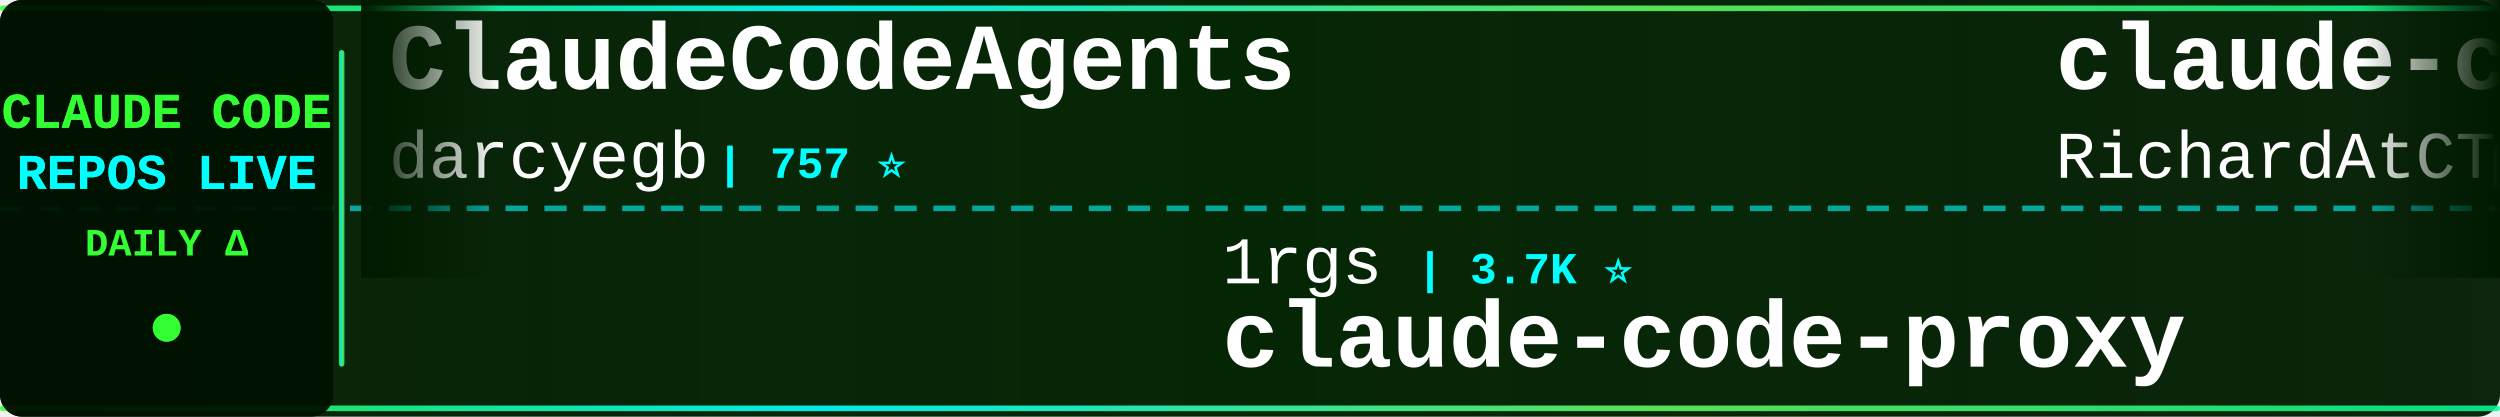
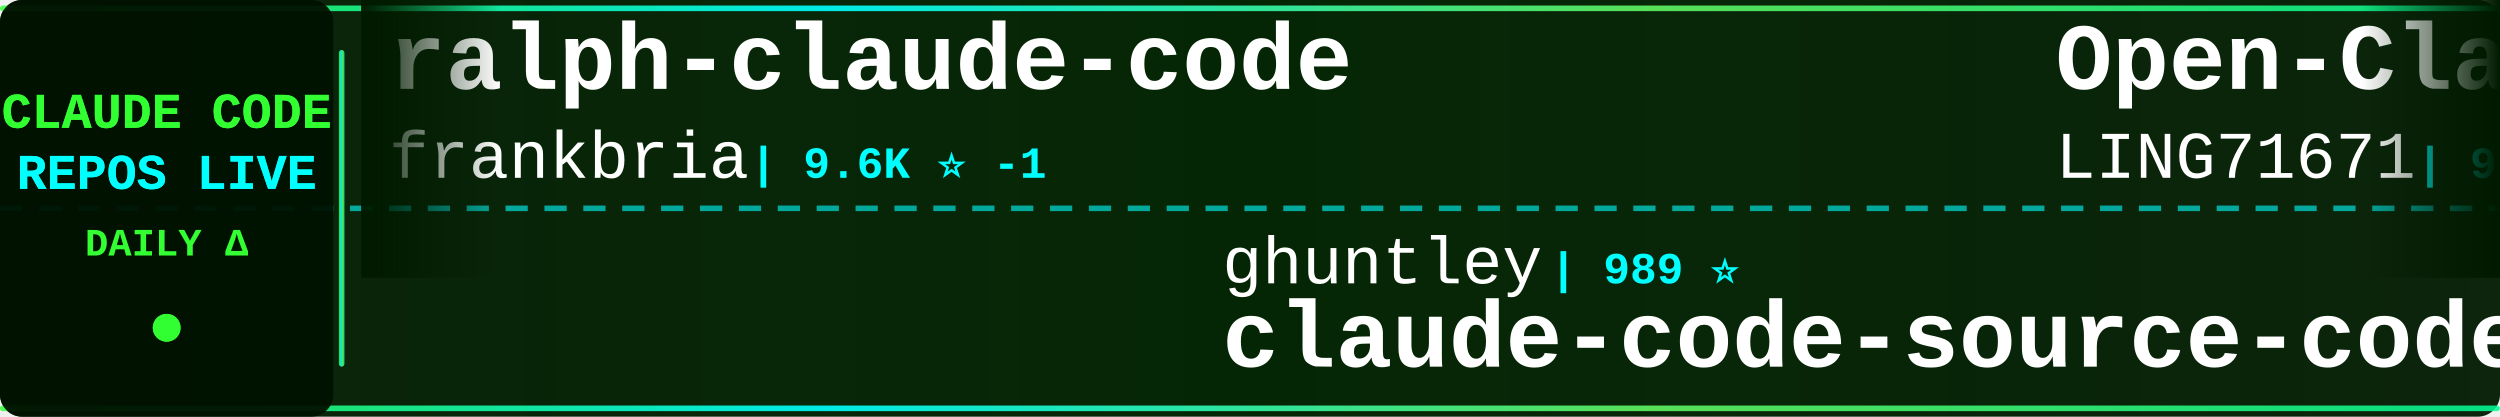
<svg xmlns="http://www.w3.org/2000/svg" width="900" height="150">
  <defs>
    <linearGradient id="tickerBg" x1="0%" y1="0%" x2="100%" y2="0%">
      <stop offset="0%" style="stop-color:#001a00;stop-opacity:0.95" />
      <stop offset="50%" style="stop-color:#002200;stop-opacity:0.98" />
      <stop offset="100%" style="stop-color:#001a00;stop-opacity:0.95" />
    </linearGradient>
    <linearGradient id="borderGrad" x1="0%" y1="0%" x2="100%" y2="0%">
      <stop offset="0%" style="stop-color:#33ff33;stop-opacity:0.85">
        <animate attributeName="stop-opacity" values="0.85;1;0.85" dur="2s" repeatCount="indefinite" />
      </stop>
      <stop offset="33%" style="stop-color:#00ffff;stop-opacity:0.9">
        <animate attributeName="stop-opacity" values="0.9;1;0.9" dur="2.2s" repeatCount="indefinite" />
      </stop>
      <stop offset="66%" style="stop-color:#66ff66;stop-opacity:0.85">
        <animate attributeName="stop-opacity" values="0.85;1;0.85" dur="1.8s" repeatCount="indefinite" />
      </stop>
      <stop offset="100%" style="stop-color:#00ff99;stop-opacity:0.85">
        <animate attributeName="stop-opacity" values="0.85;1;0.85" dur="2s" repeatCount="indefinite" />
      </stop>
    </linearGradient>
    <filter id="textGlow">
      <feGaussianBlur stdDeviation="0.1" result="coloredBlur" />
      <feMerge>
        <feMergeNode in="coloredBlur" />
        <feMergeNode in="SourceGraphic" />
      </feMerge>
    </filter>
    <filter id="metricGlow">
      <feGaussianBlur stdDeviation="0.2" result="coloredBlur" />
      <feMerge>
        <feMergeNode in="coloredBlur" />
        <feMergeNode in="SourceGraphic" />
      </feMerge>
    </filter>
    <linearGradient id="leftFade" x1="0%" y1="0%" x2="100%" y2="0%">
      <stop offset="0%" style="stop-color:#001a00;stop-opacity:1" />
      <stop offset="100%" style="stop-color:#001a00;stop-opacity:0" />
    </linearGradient>
    <linearGradient id="rightFade" x1="0%" y1="0%" x2="100%" y2="0%">
      <stop offset="0%" style="stop-color:#001a00;stop-opacity:0" />
      <stop offset="100%" style="stop-color:#001a00;stop-opacity:1" />
    </linearGradient>
  </defs>
  <rect width="900" height="150" fill="url(#tickerBg)" rx="8" />
  <rect x="0" y="2" width="900" height="2" fill="url(#borderGrad)" rx="1" />
  <rect x="0" y="146" width="900" height="2" fill="url(#borderGrad)" rx="1" />
  <line x1="0" y1="75" x2="900" y2="75" stroke="#00ffff" stroke-width="2" stroke-dasharray="8 6" opacity="0.6" />
  <rect x="0" y="0" width="120" height="150" fill="#001100" opacity="0.95" rx="8" />
  <text x="60" y="46" font-family="'Courier New', monospace" font-size="18" font-weight="bold" fill="#33ff33" text-anchor="middle" filter="url(#textGlow)">
    CLAUDE CODE
  </text>
  <text x="60" y="68" font-family="'Courier New', monospace" font-size="18" font-weight="bold" fill="#00ffff" text-anchor="middle" filter="url(#textGlow)">
    REPOS LIVE
  </text>
  <text x="60" y="92" font-family="'Courier New', monospace" font-size="14" font-weight="bold" fill="#33ff33" text-anchor="middle">
    DAILY Δ
  </text>
  <circle cx="60" cy="118" r="5" fill="#33ff33" filter="url(#metricGlow)">
    <animate attributeName="r" values="4;6;4" dur="1.5s" repeatCount="indefinite" />
    <animate attributeName="opacity" values="0.6;1;0.6" dur="1.5s" repeatCount="indefinite" />
  </circle>
  <rect x="122" y="18" width="2" height="114" fill="url(#borderGrad)" rx="1" />
  <clipPath id="tickerClip">
    <rect x="130" y="0" width="770" height="150" />
  </clipPath>
  <g clip-path="url(#tickerClip)">
    <g id="tickerItems">
      <animateTransform attributeName="transform" attributeType="XML" type="translate" from="0 0" to="-3000 0" dur="54s" repeatCount="indefinite" />
      <g transform="translate(0, 0)">
-         <text x="140" y="32" font-family="'Courier New', monospace" font-size="34" font-weight="bold" fill="#ffffff">ClaudeCodeAgents</text>
-         <text x="140" y="64" font-family="'Courier New', monospace" font-size="24" font-weight="normal" fill="#ffffff" opacity="1.0">darcyegb</text>
-         <text x="258" y="64" font-family="'Courier New', monospace" font-size="16" font-weight="bold" fill="#00ffff"> | 757 ⭐</text>
+         <text x="140" y="32" font-family="'Courier New', monospace" font-size="34" font-weight="bold" fill="#ffffff">ralph-claude-code</text>
+         <text x="140" y="64" font-family="'Courier New', monospace" font-size="24" font-weight="normal" fill="#ffffff" opacity="1.0">frankbria</text>
+         <text x="270" y="64" font-family="'Courier New', monospace" font-size="16" font-weight="bold" fill="#00ffff"> | 9.6K ⭐ -1</text>
      </g>
      <g transform="translate(300, 0)">
-         <text x="140" y="102" font-family="'Courier New', monospace" font-size="24" font-weight="normal" fill="#ffffff" opacity="1.0">1rgs</text>
-         <text x="210" y="102" font-family="'Courier New', monospace" font-size="16" font-weight="bold" fill="#00ffff"> | 3.7K ⭐</text>
-         <text x="140" y="132" font-family="'Courier New', monospace" font-size="34" font-weight="bold" fill="#ffffff">claude-code-proxy</text>
+         <text x="140" y="102" font-family="'Courier New', monospace" font-size="24" font-weight="normal" fill="#ffffff" opacity="1.0">ghuntley</text>
+         <text x="258" y="102" font-family="'Courier New', monospace" font-size="16" font-weight="bold" fill="#00ffff"> | 989 ⭐</text>
+         <text x="140" y="132" font-family="'Courier New', monospace" font-size="34" font-weight="bold" fill="#ffffff">claude-code-source-code-...</text>
      </g>
      <g transform="translate(600, 0)">
-         <text x="140" y="32" font-family="'Courier New', monospace" font-size="34" font-weight="bold" fill="#ffffff">claude-code-telegram</text>
-         <text x="140" y="64" font-family="'Courier New', monospace" font-size="24" font-weight="normal" fill="#ffffff" opacity="1.0">RichardAtCT</text>
-         <text x="294" y="64" font-family="'Courier New', monospace" font-size="16" font-weight="bold" fill="#00ffff"> | 2.8K ⭐</text>
+         <text x="140" y="32" font-family="'Courier New', monospace" font-size="34" font-weight="bold" fill="#ffffff">Open-ClaudeCode</text>
+         <text x="140" y="64" font-family="'Courier New', monospace" font-size="24" font-weight="normal" fill="#ffffff" opacity="1.0">LING71671</text>
+         <text x="270" y="64" font-family="'Courier New', monospace" font-size="16" font-weight="bold" fill="#00ffff"> | 934 ⭐</text>
      </g>
      <g transform="translate(900, 0)">
-         <text x="140" y="102" font-family="'Courier New', monospace" font-size="24" font-weight="normal" fill="#ffffff" opacity="1.0">VoltAgent</text>
-         <text x="270" y="102" font-family="'Courier New', monospace" font-size="16" font-weight="bold" fill="#00ffff"> | 24.2K ⭐ +1</text>
-         <text x="140" y="132" font-family="'Courier New', monospace" font-size="34" font-weight="bold" fill="#ffffff">awesome-claude-code-suba...</text>
+         <text x="140" y="102" font-family="'Courier New', monospace" font-size="24" font-weight="normal" fill="#ffffff" opacity="1.0">chauncygu</text>
+         <text x="270" y="102" font-family="'Courier New', monospace" font-size="16" font-weight="bold" fill="#00ffff"> | 2.8K ⭐</text>
+         <text x="140" y="132" font-family="'Courier New', monospace" font-size="34" font-weight="bold" fill="#ffffff">collection-claude-code-s...</text>
      </g>
      <g transform="translate(1200, 0)">
-         <text x="140" y="32" font-family="'Courier New', monospace" font-size="34" font-weight="bold" fill="#ffffff">Claude-code</text>
-         <text x="140" y="64" font-family="'Courier New', monospace" font-size="24" font-weight="normal" fill="#ffffff" opacity="1.0">zstmfhy</text>
-         <text x="246" y="64" font-family="'Courier New', monospace" font-size="16" font-weight="bold" fill="#00ffff"> | 190 ⭐</text>
+         <text x="140" y="32" font-family="'Courier New', monospace" font-size="34" font-weight="bold" fill="#ffffff">Auto-claude-code-researc...</text>
+         <text x="140" y="64" font-family="'Courier New', monospace" font-size="24" font-weight="normal" fill="#ffffff" opacity="1.0">wanshuiyin</text>
+         <text x="282" y="64" font-family="'Courier New', monospace" font-size="16" font-weight="bold" fill="#00ffff"> | 14.4K ⭐ +6</text>
      </g>
      <g transform="translate(1500, 0)">
-         <text x="140" y="102" font-family="'Courier New', monospace" font-size="24" font-weight="normal" fill="#ffffff" opacity="1.0">disler</text>
-         <text x="234" y="102" font-family="'Courier New', monospace" font-size="16" font-weight="bold" fill="#00ffff"> | 1.6K ⭐</text>
-         <text x="140" y="132" font-family="'Courier New', monospace" font-size="34" font-weight="bold" fill="#ffffff">pi-vs-claude-code</text>
+         <text x="140" y="102" font-family="'Courier New', monospace" font-size="24" font-weight="normal" fill="#ffffff" opacity="1.0">AprilNEA</text>
+         <text x="258" y="102" font-family="'Courier New', monospace" font-size="16" font-weight="bold" fill="#00ffff"> | 392 ⭐</text>
+         <text x="140" y="132" font-family="'Courier New', monospace" font-size="34" font-weight="bold" fill="#ffffff">claude-code-source</text>
      </g>
      <g transform="translate(1800, 0)">
-         <text x="140" y="32" font-family="'Courier New', monospace" font-size="34" font-weight="bold" fill="#ffffff">claude-code-ultimate-gui...</text>
-         <text x="140" y="64" font-family="'Courier New', monospace" font-size="24" font-weight="normal" fill="#ffffff" opacity="1.0">FlorianBruniaux</text>
-         <text x="342" y="64" font-family="'Courier New', monospace" font-size="16" font-weight="bold" fill="#00ffff"> | 5.7K ⭐ +2</text>
+         <text x="140" y="32" font-family="'Courier New', monospace" font-size="34" font-weight="bold" fill="#ffffff">claude-code-reverse</text>
+         <text x="140" y="64" font-family="'Courier New', monospace" font-size="24" font-weight="normal" fill="#ffffff" opacity="1.0">Yuyz0112</text>
+         <text x="258" y="64" font-family="'Courier New', monospace" font-size="16" font-weight="bold" fill="#00ffff"> | 2.4K ⭐</text>
      </g>
      <g transform="translate(2100, 0)">
-         <text x="140" y="102" font-family="'Courier New', monospace" font-size="24" font-weight="normal" fill="#ffffff" opacity="1.0">OrcaWhisper</text>
-         <text x="294" y="102" font-family="'Courier New', monospace" font-size="16" font-weight="bold" fill="#00ffff"> | 87 ⭐</text>
-         <text x="140" y="132" font-family="'Courier New', monospace" font-size="34" font-weight="bold" fill="#ffffff">Claude-Code</text>
+         <text x="140" y="102" font-family="'Courier New', monospace" font-size="24" font-weight="normal" fill="#ffffff" opacity="1.0">andrew-kramer-inno</text>
+         <text x="378" y="102" font-family="'Courier New', monospace" font-size="16" font-weight="bold" fill="#00ffff"> | 593 ⭐</text>
+         <text x="140" y="132" font-family="'Courier New', monospace" font-size="34" font-weight="bold" fill="#ffffff">claude-code-source-build</text>
      </g>
      <g transform="translate(2400, 0)">
-         <text x="140" y="32" font-family="'Courier New', monospace" font-size="34" font-weight="bold" fill="#ffffff">claude-code-engineering</text>
-         <text x="140" y="64" font-family="'Courier New', monospace" font-size="24" font-weight="normal" fill="#ffffff" opacity="1.0">huangjia2019</text>
-         <text x="306" y="64" font-family="'Courier New', monospace" font-size="16" font-weight="bold" fill="#00ffff"> | 1.1K ⭐</text>
+         <text x="140" y="32" font-family="'Courier New', monospace" font-size="34" font-weight="bold" fill="#ffffff">claude-code-cli</text>
+         <text x="140" y="64" font-family="'Courier New', monospace" font-size="24" font-weight="normal" fill="#ffffff" opacity="1.0">huangserva</text>
+         <text x="282" y="64" font-family="'Courier New', monospace" font-size="16" font-weight="bold" fill="#00ffff"> | 622 ⭐</text>
      </g>
      <g transform="translate(2700, 0)">
-         <text x="140" y="102" font-family="'Courier New', monospace" font-size="24" font-weight="normal" fill="#ffffff" opacity="1.0">centminmod</text>
-         <text x="282" y="102" font-family="'Courier New', monospace" font-size="16" font-weight="bold" fill="#00ffff"> | 2.6K ⭐ +2</text>
-         <text x="140" y="132" font-family="'Courier New', monospace" font-size="34" font-weight="bold" fill="#ffffff">my-claude-code-setup</text>
+         <text x="140" y="102" font-family="'Courier New', monospace" font-size="24" font-weight="normal" fill="#ffffff" opacity="1.0">musistudio</text>
+         <text x="282" y="102" font-family="'Courier New', monospace" font-size="16" font-weight="bold" fill="#00ffff"> | 36.5K ⭐ +2</text>
+         <text x="140" y="132" font-family="'Courier New', monospace" font-size="34" font-weight="bold" fill="#ffffff">claude-code-router</text>
      </g>
      <g transform="translate(3000, 0)">
-         <text x="140" y="32" font-family="'Courier New', monospace" font-size="34" font-weight="bold" fill="#ffffff">ClaudeCodeAgents</text>
-         <text x="140" y="64" font-family="'Courier New', monospace" font-size="24" font-weight="normal" fill="#ffffff" opacity="1.0">darcyegb</text>
-         <text x="258" y="64" font-family="'Courier New', monospace" font-size="16" font-weight="bold" fill="#00ffff"> | 757 ⭐</text>
+         <text x="140" y="32" font-family="'Courier New', monospace" font-size="34" font-weight="bold" fill="#ffffff">ralph-claude-code</text>
+         <text x="140" y="64" font-family="'Courier New', monospace" font-size="24" font-weight="normal" fill="#ffffff" opacity="1.0">frankbria</text>
+         <text x="270" y="64" font-family="'Courier New', monospace" font-size="16" font-weight="bold" fill="#00ffff"> | 9.6K ⭐ -1</text>
      </g>
      <g transform="translate(3300, 0)">
-         <text x="140" y="102" font-family="'Courier New', monospace" font-size="24" font-weight="normal" fill="#ffffff" opacity="1.0">1rgs</text>
-         <text x="210" y="102" font-family="'Courier New', monospace" font-size="16" font-weight="bold" fill="#00ffff"> | 3.7K ⭐</text>
-         <text x="140" y="132" font-family="'Courier New', monospace" font-size="34" font-weight="bold" fill="#ffffff">claude-code-proxy</text>
+         <text x="140" y="102" font-family="'Courier New', monospace" font-size="24" font-weight="normal" fill="#ffffff" opacity="1.0">ghuntley</text>
+         <text x="258" y="102" font-family="'Courier New', monospace" font-size="16" font-weight="bold" fill="#00ffff"> | 989 ⭐</text>
+         <text x="140" y="132" font-family="'Courier New', monospace" font-size="34" font-weight="bold" fill="#ffffff">claude-code-source-code-...</text>
      </g>
      <g transform="translate(3600, 0)">
-         <text x="140" y="32" font-family="'Courier New', monospace" font-size="34" font-weight="bold" fill="#ffffff">claude-code-telegram</text>
-         <text x="140" y="64" font-family="'Courier New', monospace" font-size="24" font-weight="normal" fill="#ffffff" opacity="1.0">RichardAtCT</text>
-         <text x="294" y="64" font-family="'Courier New', monospace" font-size="16" font-weight="bold" fill="#00ffff"> | 2.8K ⭐</text>
+         <text x="140" y="32" font-family="'Courier New', monospace" font-size="34" font-weight="bold" fill="#ffffff">Open-ClaudeCode</text>
+         <text x="140" y="64" font-family="'Courier New', monospace" font-size="24" font-weight="normal" fill="#ffffff" opacity="1.0">LING71671</text>
+         <text x="270" y="64" font-family="'Courier New', monospace" font-size="16" font-weight="bold" fill="#00ffff"> | 934 ⭐</text>
      </g>
      <g transform="translate(3900, 0)">
-         <text x="140" y="102" font-family="'Courier New', monospace" font-size="24" font-weight="normal" fill="#ffffff" opacity="1.0">VoltAgent</text>
-         <text x="270" y="102" font-family="'Courier New', monospace" font-size="16" font-weight="bold" fill="#00ffff"> | 24.2K ⭐ +1</text>
-         <text x="140" y="132" font-family="'Courier New', monospace" font-size="34" font-weight="bold" fill="#ffffff">awesome-claude-code-suba...</text>
+         <text x="140" y="102" font-family="'Courier New', monospace" font-size="24" font-weight="normal" fill="#ffffff" opacity="1.0">chauncygu</text>
+         <text x="270" y="102" font-family="'Courier New', monospace" font-size="16" font-weight="bold" fill="#00ffff"> | 2.8K ⭐</text>
+         <text x="140" y="132" font-family="'Courier New', monospace" font-size="34" font-weight="bold" fill="#ffffff">collection-claude-code-s...</text>
      </g>
    </g>
  </g>
  <rect x="130" y="0" width="50" height="100" fill="url(#leftFade)" />
  <rect x="850" y="0" width="50" height="100" fill="url(#rightFade)" />
</svg>
